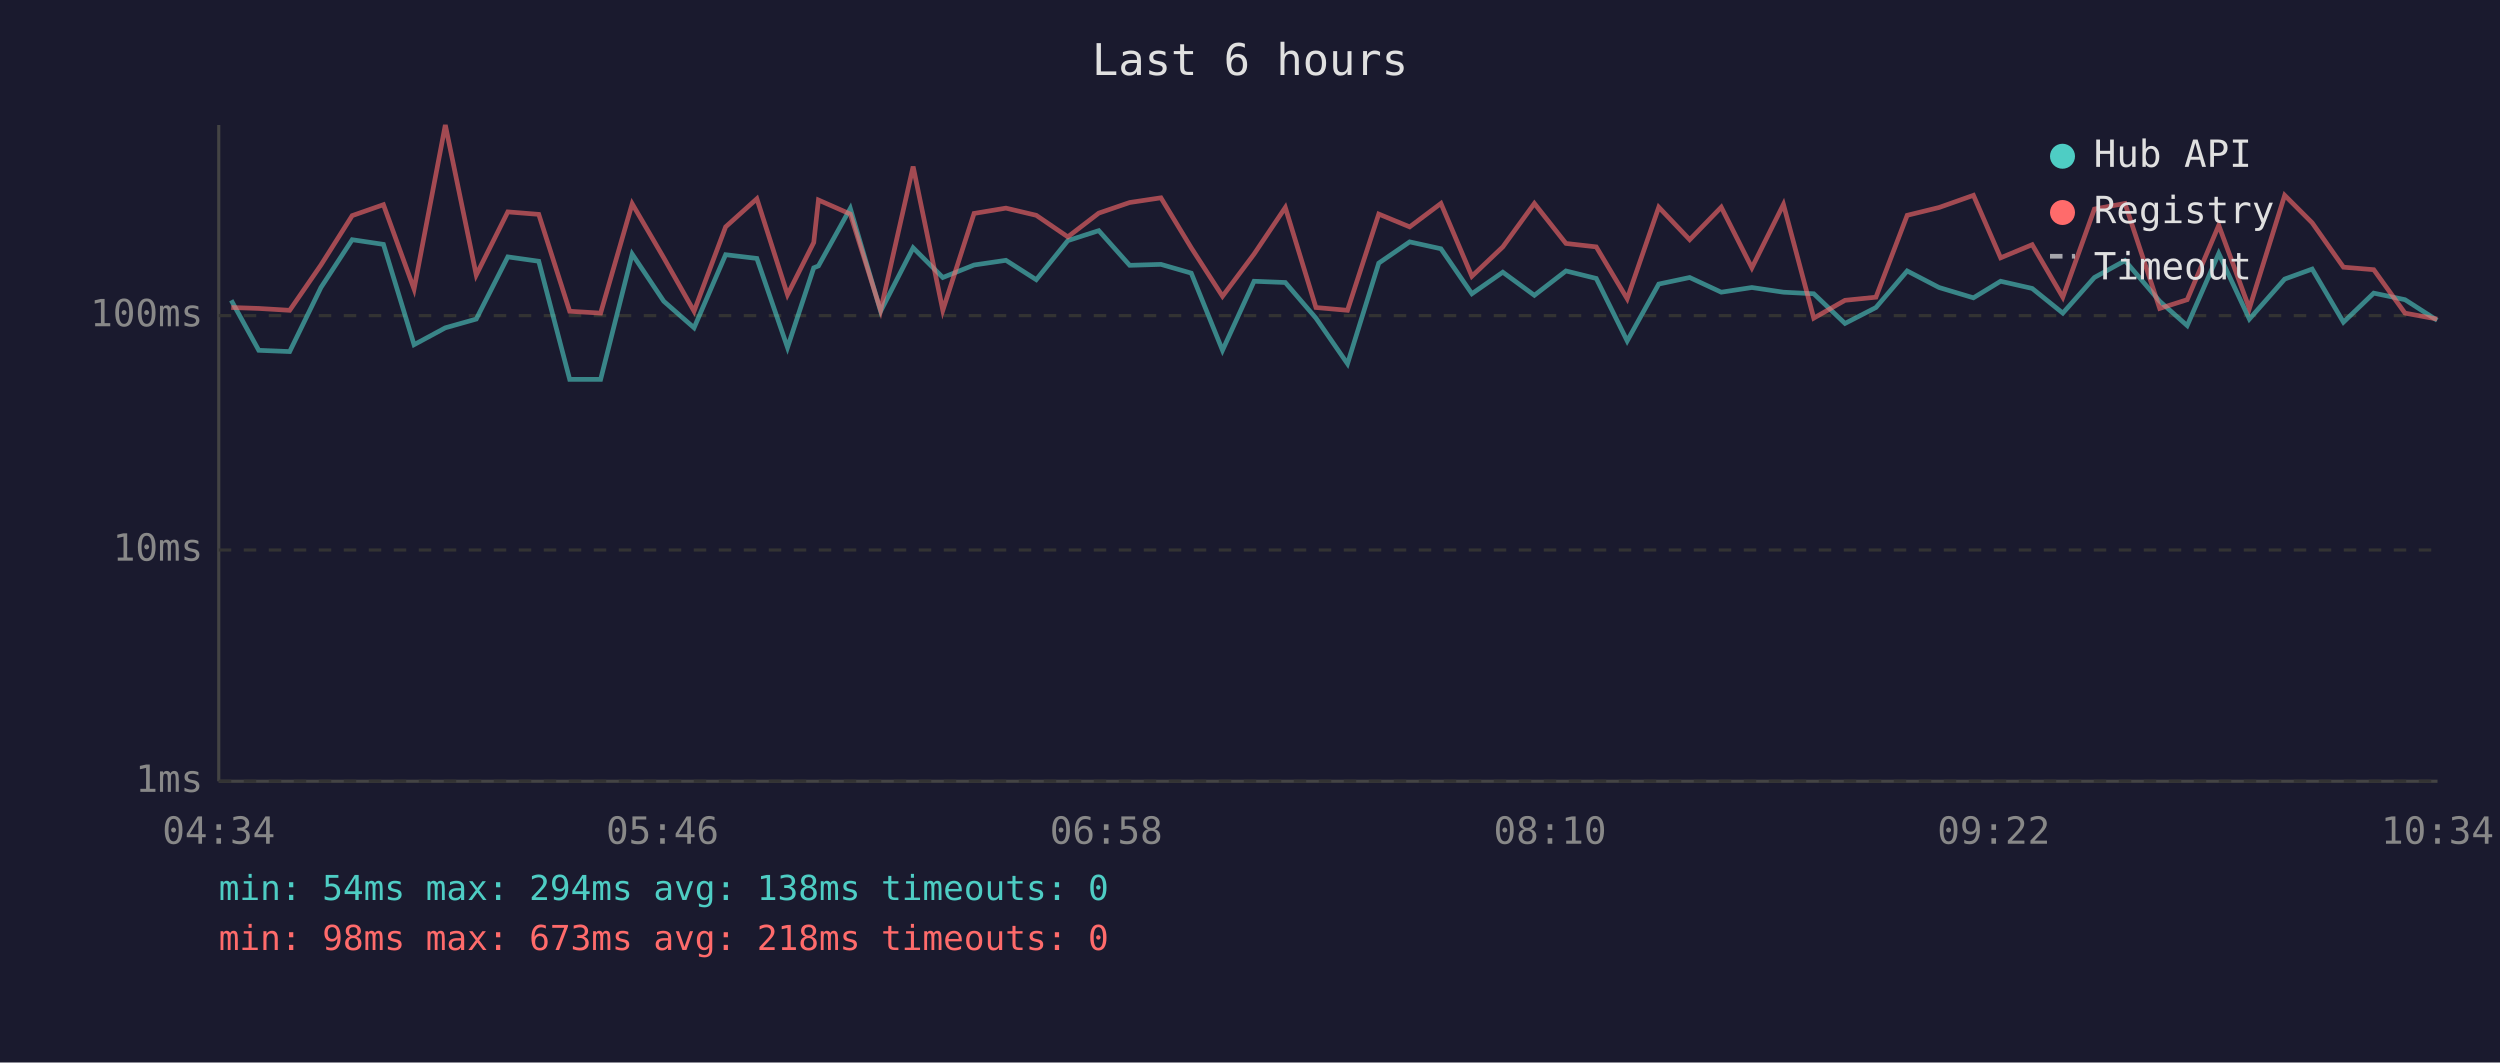
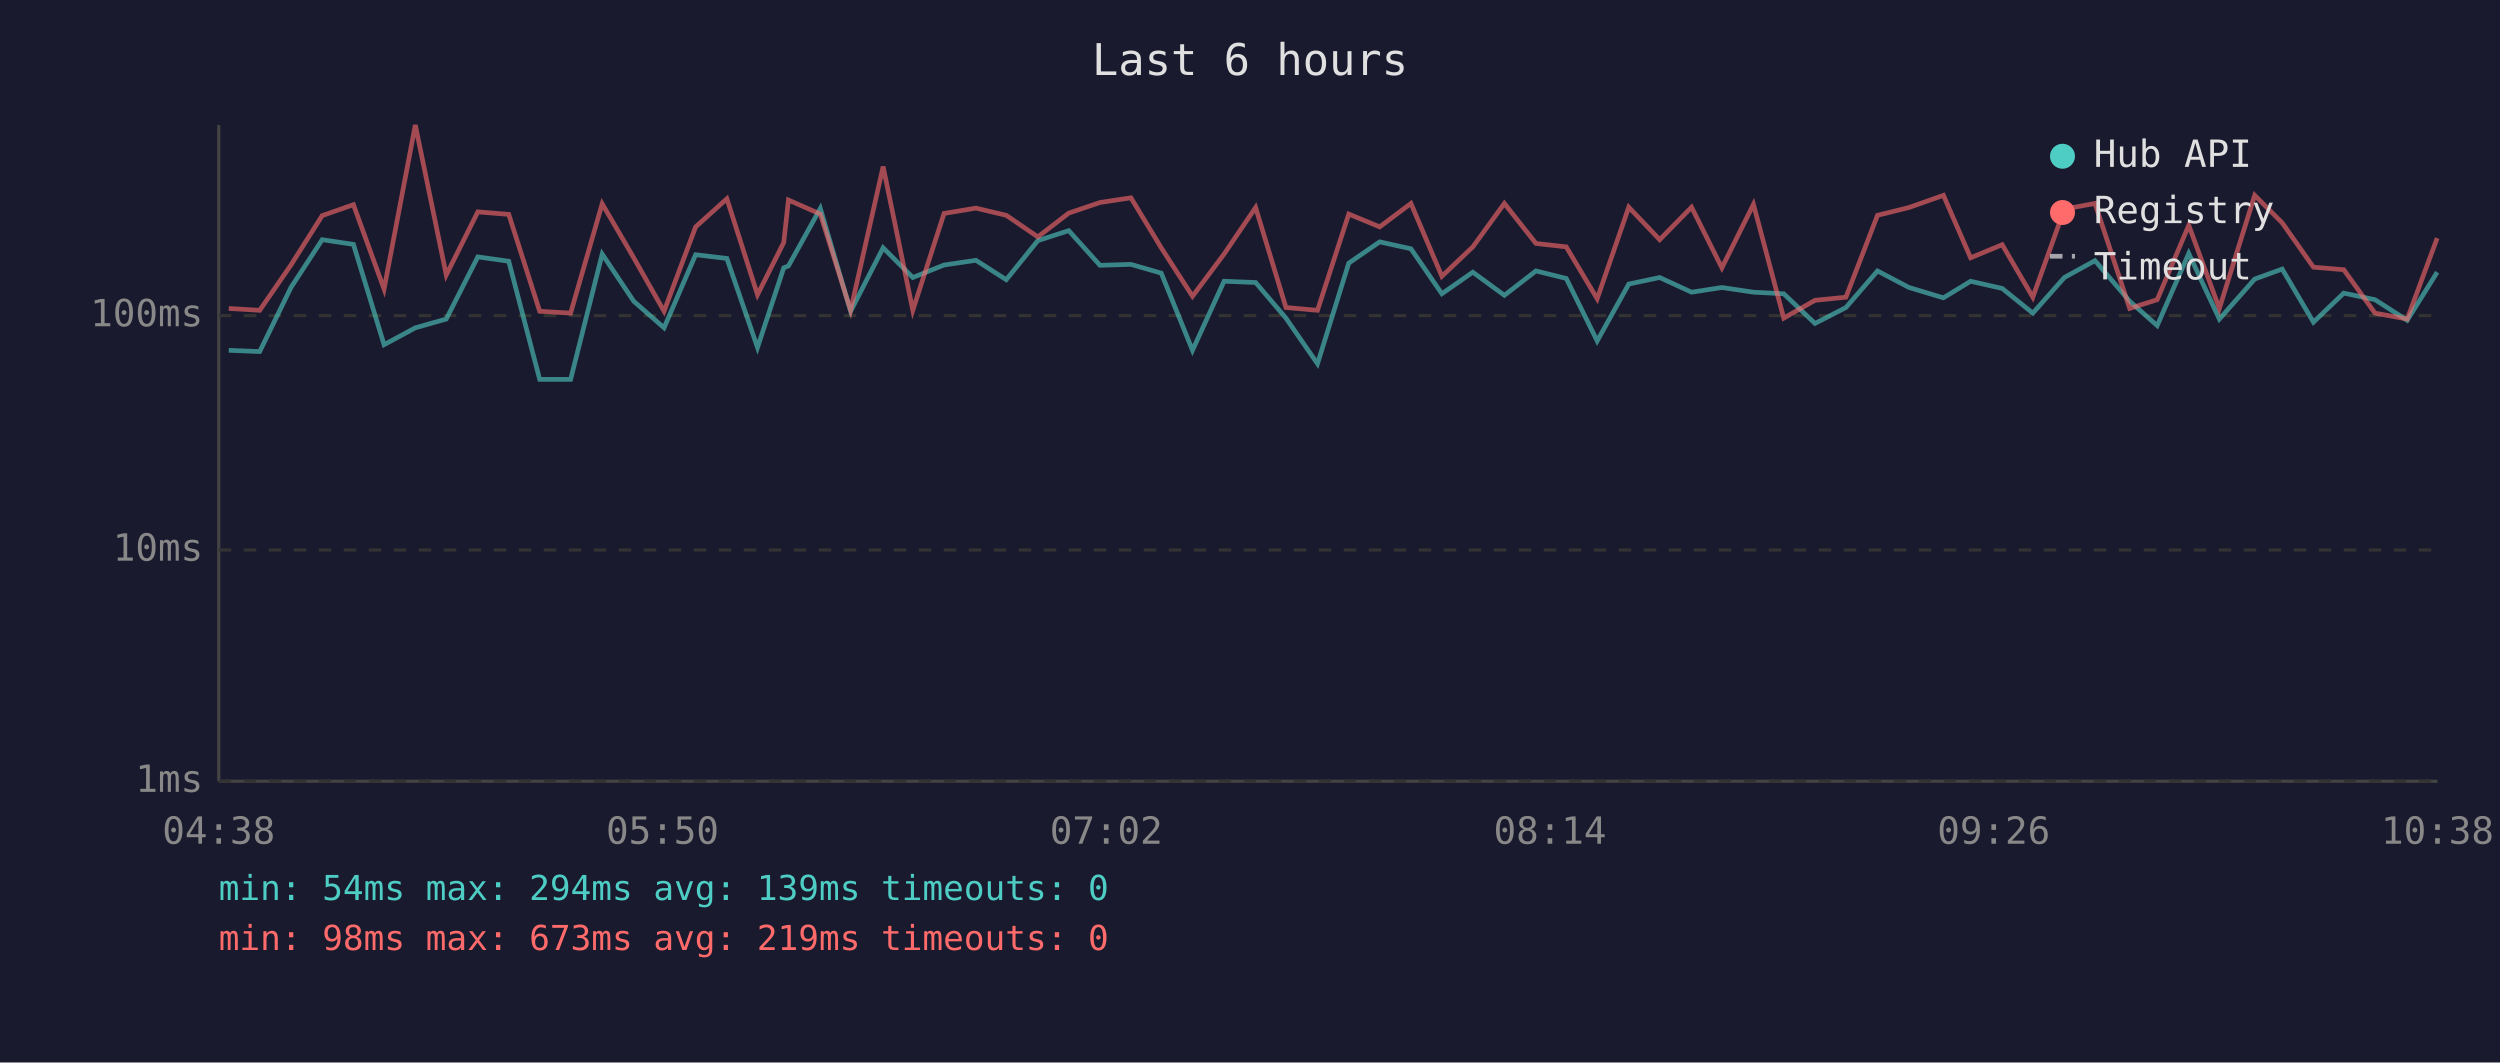
<svg xmlns="http://www.w3.org/2000/svg" viewBox="0 0 800 340" font-family="monospace" font-size="12">
  <rect width="800" height="340" fill="#1a1a2e" />
  <text x="400" y="24" fill="#e0e0e0" font-size="14" text-anchor="middle">Last 6 hours</text>
  <line x1="70" y1="40" x2="70" y2="250" stroke="#444" stroke-width="1" />
  <line x1="70" y1="250" x2="780" y2="250" stroke="#444" stroke-width="1" />
  <line x1="70" y1="250" x2="780" y2="250" stroke="#333" stroke-width="1" stroke-dasharray="4" />
  <text x="65" y="250" fill="#888" text-anchor="end" dominant-baseline="middle">1ms</text>
  <line x1="70" y1="176" x2="780" y2="176" stroke="#333" stroke-width="1" stroke-dasharray="4" />
  <text x="65" y="176" fill="#888" text-anchor="end" dominant-baseline="middle">10ms</text>
  <line x1="70" y1="101" x2="780" y2="101" stroke="#333" stroke-width="1" stroke-dasharray="4" />
  <text x="65" y="101" fill="#888" text-anchor="end" dominant-baseline="middle">100ms</text>
-   <text x="70" y="270" fill="#888" text-anchor="middle">04:34</text>
-   <text x="212" y="270" fill="#888" text-anchor="middle">05:46</text>
-   <text x="354" y="270" fill="#888" text-anchor="middle">06:58</text>
-   <text x="496" y="270" fill="#888" text-anchor="middle">08:10</text>
-   <text x="638" y="270" fill="#888" text-anchor="middle">09:22</text>
-   <text x="780" y="270" fill="#888" text-anchor="middle">10:34</text>
-   <polyline points="74.0,96.1 82.8,112.1 92.7,112.5 102.7,92.0 112.7,76.7 122.7,78.2 132.5,110.3 142.5,104.9 152.4,102.1 162.5,82.2 172.4,83.6 182.3,121.4 192.2,121.4 202.3,81.3 212.4,96.4 222.1,104.9 232.2,81.5 242.2,82.7 252.0,111.2 260.4,85.7 261.9,85.1 272.1,66.7 281.8,99.6 292.2,79.3 301.7,88.8 311.7,84.8 321.9,83.3 331.6,89.5 341.7,77.0 351.6,73.8 361.5,84.9 371.5,84.6 381.2,87.4 391.2,112.1 401.3,90.0 411.3,90.4 421.1,101.8 431.2,116.4 441.2,84.2 451.1,77.4 461.1,79.6 471.0,94.0 480.9,87.1 491.0,94.5 501.1,86.7 510.8,89.1 520.7,109.1 530.8,90.9 540.7,88.8 550.8,93.5 560.6,92.0 570.7,93.5 580.4,94.0 590.4,103.5 600.3,98.4 610.3,86.7 620.5,92.0 631.5,95.3 640.2,90.0 650.3,92.3 660.1,100.2 670.2,88.8 680.0,83.4 691.1,96.4 699.9,104.2 710.0,81.1 719.8,102.1 731.1,89.3 739.9,86.1 749.9,103.1 759.6,93.8 769.6,95.9 779.9,102.5" fill="none" stroke="#4ecdc4" stroke-width="1.5" opacity="0.6" />
-   <polyline points="74.0,98.4 82.8,98.7 92.7,99.3 102.7,84.8 112.7,69.0 122.7,65.5 132.5,92.5 142.5,40.0 152.4,88.0 162.5,67.8 172.4,68.6 182.3,99.6 192.2,100.2 202.3,65.2 212.4,82.5 222.1,99.6 232.2,72.6 242.2,63.6 252.0,94.3 260.4,77.6 261.9,64.0 272.1,68.5 281.8,99.3 292.2,53.3 301.7,99.3 311.7,68.3 321.9,66.6 331.6,68.9 341.7,75.8 351.6,68.2 361.5,64.8 371.5,63.3 381.2,79.3 391.2,94.8 401.3,81.3 411.3,66.4 421.1,98.4 431.2,99.3 441.2,68.5 451.1,72.6 461.1,65.1 471.0,88.4 480.9,79.0 491.0,65.1 501.1,77.9 510.8,79.0 520.7,95.6 530.8,66.3 540.7,76.7 550.8,66.3 560.6,85.7 570.7,65.4 580.4,101.8 590.4,96.1 600.3,95.1 610.3,68.9 620.5,66.4 631.5,62.5 640.2,82.5 650.3,78.3 660.1,95.1 670.2,66.9 680.0,65.1 691.1,98.7 699.9,95.9 710.0,72.1 719.8,98.7 731.1,62.5 739.9,71.3 749.9,85.5 759.6,86.3 769.6,100.2 779.9,102.1" fill="none" stroke="#ff6b6b" stroke-width="1.5" opacity="0.6" />
+   <text x="70" y="270" fill="#888" text-anchor="middle">04:38</text>
+   <text x="212" y="270" fill="#888" text-anchor="middle">05:50</text>
+   <text x="354" y="270" fill="#888" text-anchor="middle">07:02</text>
+   <text x="496" y="270" fill="#888" text-anchor="middle">08:14</text>
+   <text x="638" y="270" fill="#888" text-anchor="middle">09:26</text>
+   <text x="780" y="270" fill="#888" text-anchor="middle">10:38</text>
+   <polyline points="73.2,112.1 83.1,112.5 93.1,92.0 103.1,76.7 113.1,78.2 122.9,110.3 132.9,104.9 142.8,102.1 152.9,82.2 162.8,83.6 172.7,121.4 182.6,121.4 192.7,81.3 202.8,96.4 212.5,104.9 222.6,81.5 232.6,82.7 242.4,111.2 250.8,85.7 252.3,85.1 262.5,66.7 272.2,99.6 282.6,79.3 292.1,88.8 302.1,84.8 312.3,83.3 322.0,89.5 332.1,77.0 342.0,73.8 352.0,84.9 361.9,84.6 371.6,87.4 381.6,112.1 391.7,90.0 401.8,90.4 411.5,101.8 421.6,116.4 431.6,84.2 441.5,77.4 451.5,79.6 461.4,94.0 471.3,87.1 481.4,94.5 491.5,86.7 501.2,89.1 511.1,109.1 521.2,90.9 531.1,88.8 541.3,93.5 551.0,92.0 561.1,93.5 570.8,94.0 580.8,103.5 590.7,98.4 600.8,86.7 610.9,92.0 621.9,95.3 630.6,90.0 640.7,92.3 650.5,100.2 660.6,88.8 670.4,83.4 681.5,96.4 690.3,104.2 700.4,81.1 710.2,102.1 721.5,89.3 730.3,86.1 740.3,103.1 750.0,93.8 760.0,95.9 770.3,102.5 779.9,87.1" fill="none" stroke="#4ecdc4" stroke-width="1.5" opacity="0.6" />
+   <polyline points="73.2,98.7 83.1,99.3 93.1,84.8 103.1,69.0 113.1,65.5 122.9,92.5 132.9,40.0 142.8,88.0 152.9,67.8 162.8,68.6 172.7,99.6 182.6,100.2 192.7,65.2 202.8,82.5 212.5,99.6 222.6,72.6 232.6,63.6 242.4,94.3 250.8,77.6 252.3,64.0 262.5,68.5 272.2,99.3 282.6,53.3 292.1,99.3 302.1,68.3 312.3,66.6 322.0,68.9 332.1,75.8 342.0,68.2 352.0,64.8 361.9,63.3 371.6,79.3 381.6,94.8 391.7,81.3 401.8,66.4 411.5,98.4 421.6,99.3 431.6,68.5 441.5,72.6 451.5,65.1 461.4,88.4 471.3,79.0 481.4,65.1 491.5,77.9 501.2,79.0 511.1,95.6 521.2,66.3 531.1,76.7 541.3,66.3 551.0,85.7 561.1,65.4 570.8,101.8 580.8,96.1 590.7,95.1 600.8,68.9 610.9,66.4 621.9,62.5 630.6,82.5 640.7,78.3 650.5,95.1 660.6,66.9 670.4,65.1 681.5,98.7 690.3,95.9 700.4,72.1 710.2,98.7 721.5,62.5 730.3,71.3 740.3,85.5 750.0,86.3 760.0,100.2 770.3,102.1 779.9,76.2" fill="none" stroke="#ff6b6b" stroke-width="1.5" opacity="0.6" />
  <circle cx="660" cy="50" r="4" fill="#4ecdc4" />
  <text x="670" y="50" fill="#e0e0e0" dominant-baseline="middle">Hub API</text>
  <circle cx="660" cy="68" r="4" fill="#ff6b6b" />
  <text x="670" y="68" fill="#e0e0e0" dominant-baseline="middle">Registry</text>
  <line x1="656" y1="82" x2="664" y2="82" stroke="#e0e0e0" stroke-width="1.5" stroke-dasharray="4,3" opacity="0.7" />
  <text x="670" y="86" fill="#e0e0e0" dominant-baseline="middle">Timeout</text>
-   <text x="70" y="288" fill="#4ecdc4" font-size="11">min: 54ms  max: 294ms  avg: 138ms  timeouts: 0</text>
-   <text x="70" y="304" fill="#ff6b6b" font-size="11">min: 98ms  max: 673ms  avg: 218ms  timeouts: 0</text>
+   <text x="70" y="288" fill="#4ecdc4" font-size="11">min: 54ms  max: 294ms  avg: 139ms  timeouts: 0</text>
+   <text x="70" y="304" fill="#ff6b6b" font-size="11">min: 98ms  max: 673ms  avg: 219ms  timeouts: 0</text>
</svg>
